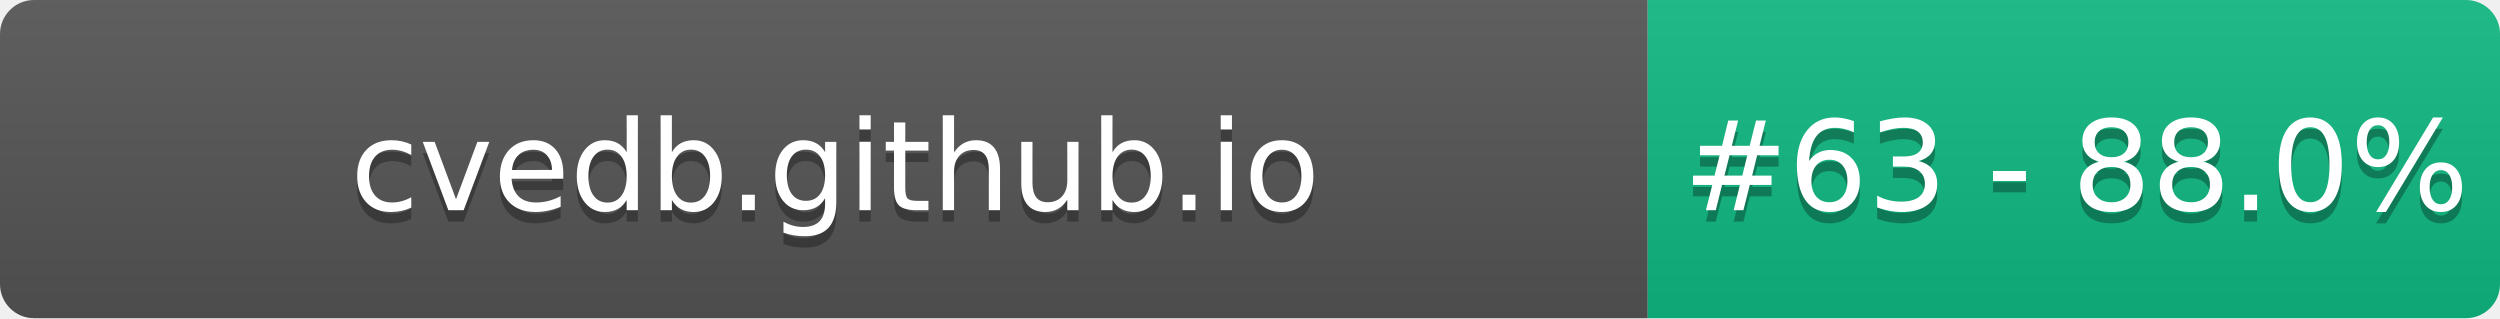
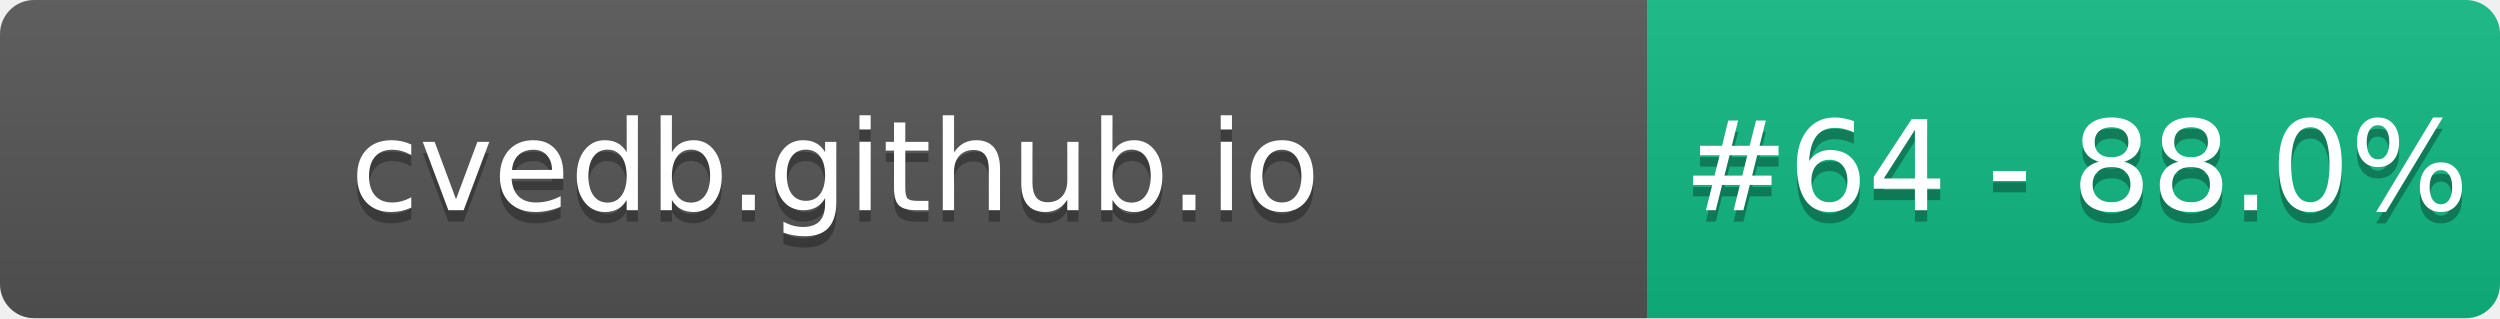
- <svg xmlns="http://www.w3.org/2000/svg" width="220" height="28" role="img" aria-label="cvedb.github.io: #63 - 88.0%">
+ <svg xmlns="http://www.w3.org/2000/svg" width="220" height="28" role="img" aria-label="cvedb.github.io: #64 - 88.0%">
  <linearGradient id="s" x2="0" y2="100%">
    <stop offset="0" stop-color="#bbb" stop-opacity=".1" />
    <stop offset="1" stop-opacity=".1" />
  </linearGradient>
  <clipPath id="r">
    <rect width="220" height="28" rx="3" fill="#fff" />
  </clipPath>
  <g clip-path="url(#r)">
    <rect width="145" height="28" fill="#555" />
    <rect x="145" width="75" height="28" fill="#10B981" />
    <rect width="220" height="28" fill="url(#s)" />
  </g>
  <g fill="#fff" text-anchor="middle" font-family="Verdana,Geneva,DejaVu Sans,sans-serif" text-rendering="geometricPrecision" font-size="110">
    <text aria-hidden="true" x="735" y="195" fill="#010101" fill-opacity=".3" transform="scale(.1)" textLength="1350">cvedb.github.io</text>
    <text x="735" y="185" transform="scale(.1)" fill="#fff" textLength="1350">cvedb.github.io</text>
-     <text aria-hidden="true" x="1827" y="195" fill="#010101" fill-opacity=".3" transform="scale(.1)" textLength="605">#63 - 88.0%</text>
-     <text x="1827" y="185" transform="scale(.1)" fill="#fff" textLength="605">#63 - 88.0%</text>
+     <text aria-hidden="true" x="1827" y="195" fill="#010101" fill-opacity=".3" transform="scale(.1)" textLength="605">#64 - 88.0%</text>
+     <text x="1827" y="185" transform="scale(.1)" fill="#fff" textLength="605">#64 - 88.0%</text>
  </g>
</svg>
